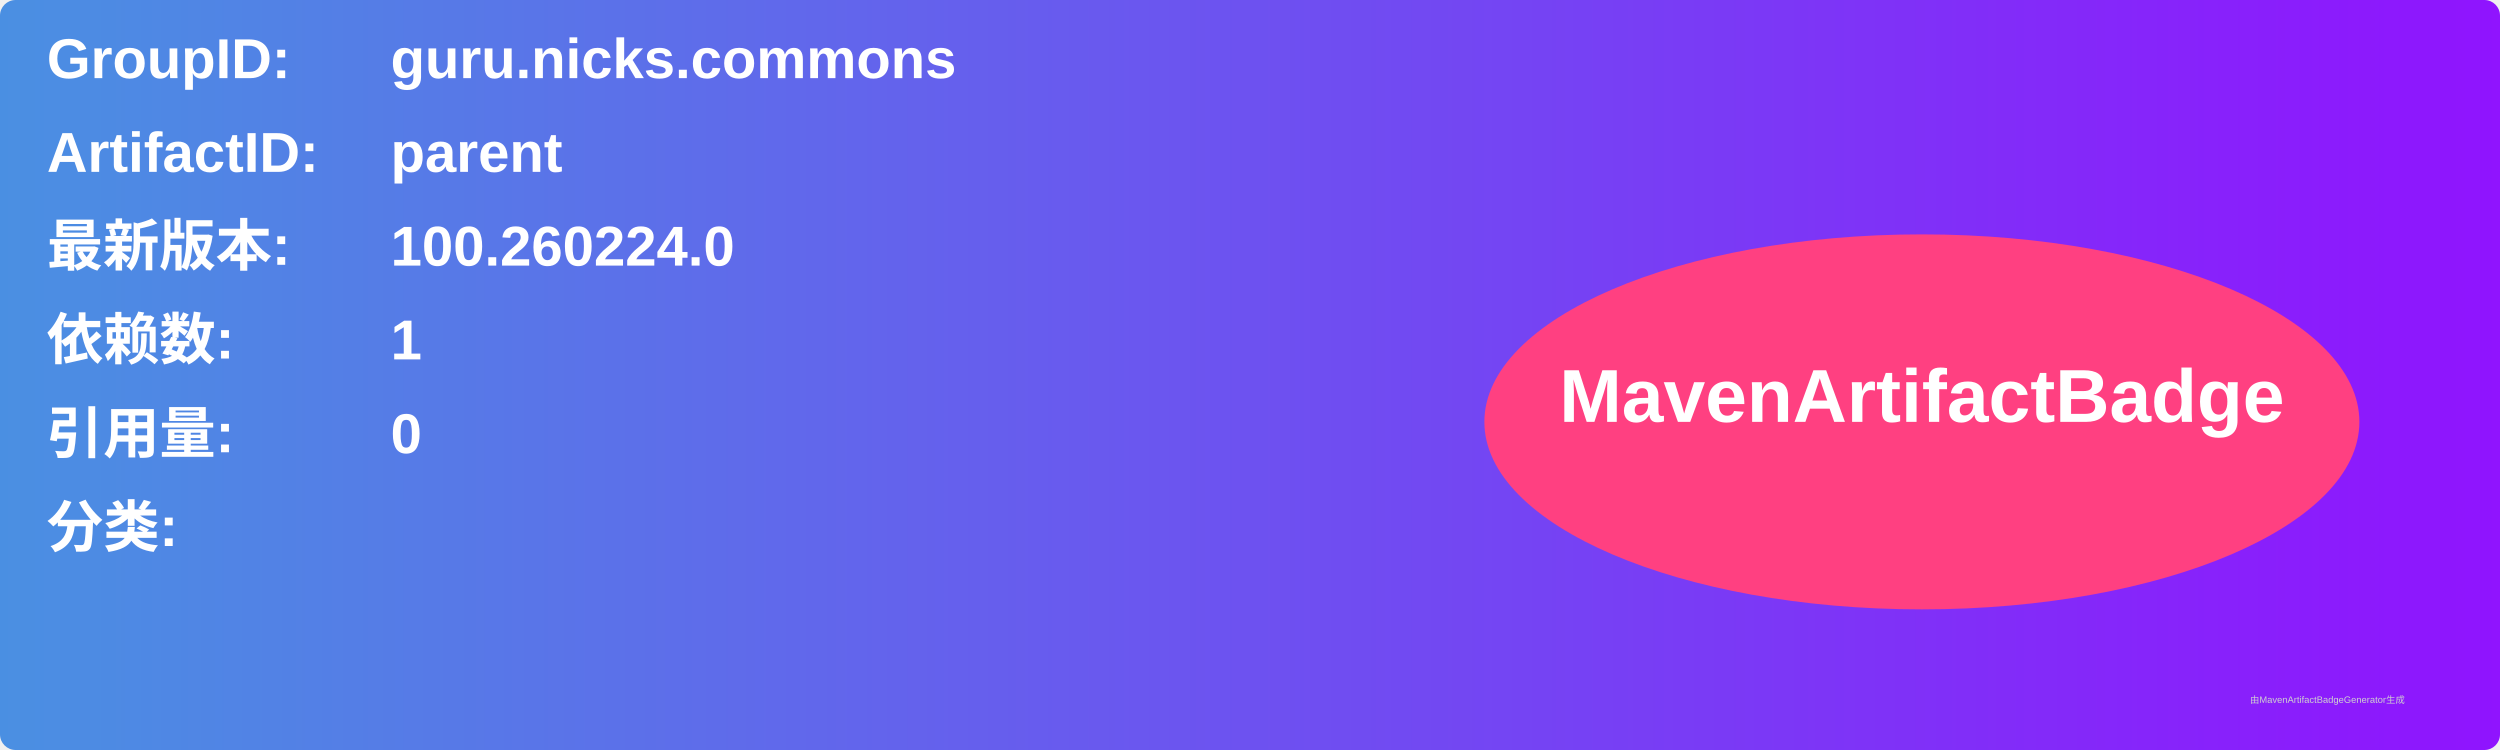
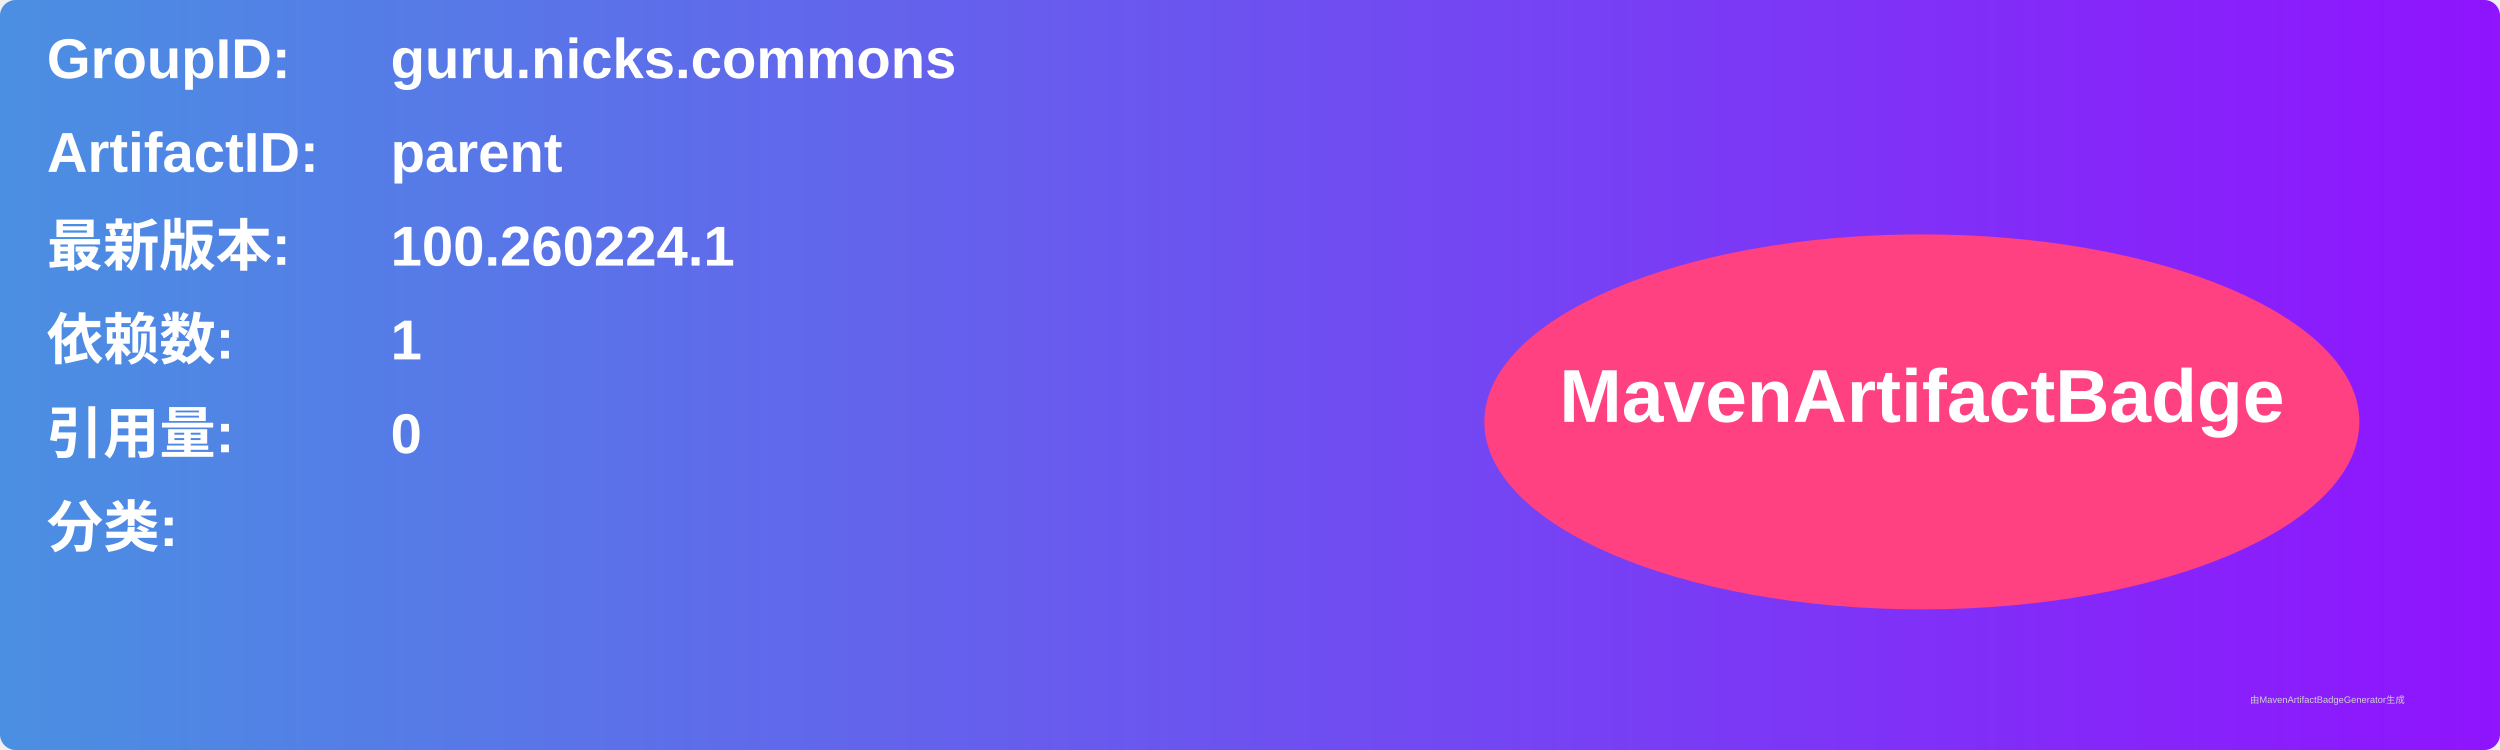
<svg xmlns="http://www.w3.org/2000/svg" width="800" height="240" viewBox="0 0 800 240">
  <linearGradient id="grad" x1="0%" y1="0%" x2="100%" y2="0%">
    <stop offset="0%" stop-color="#4a90e2" />
    <stop offset="100%" stop-color="#9013fe" />
  </linearGradient>
  <rect width="100%" height="100%" rx="5" ry="5" fill="url(#grad)" />
  <g transform="translate(15, 15)">
    <text x="0" y="10" font-family="Arial" font-size="18" fill="white" font-weight="bold" width="260">GroupID:</text>
    <text x="110" y="10" font-family="Arial" font-size="18" fill="white" font-weight="bold" width="460">guru.nicks.commons</text>
    <text x="0" y="40" font-family="Arial" font-size="18" fill="white" font-weight="bold" width="260">ArtifactID:</text>
    <text x="110" y="40" font-family="Arial" font-size="18" fill="white" font-weight="bold" width="460">parent</text>
    <text x="0" y="70" font-family="Arial" font-size="18" fill="white" font-weight="bold">最新版本:</text>
    <text x="110" y="70" font-family="Arial" font-size="18" fill="white" font-weight="bold">
-       <tspan font-weight="bold">100.260224.0</tspan>
+       <tspan font-weight="bold">100.260224.1</tspan>
    </text>
    <text x="0" y="100" font-family="Arial" font-size="18" fill="white" font-weight="bold">依赖数: </text>
    <text x="110" y="100" font-family="Arial" font-size="18" fill="white">
      <tspan font-weight="bold">1</tspan>
    </text>
    <text x="0" y="130" font-family="Arial" font-size="18" fill="white" font-weight="bold">引用量: </text>
    <text x="110" y="130" font-family="Arial" font-size="18" fill="white">
      <tspan font-weight="bold">0</tspan>
    </text>
    <text x="0" y="160" font-family="Arial" font-size="18" fill="white" font-weight="bold">分类:</text>
    <text x="10" y="190" font-family="Arial" font-size="10" fill="white">
      <tspan font-weight="bold" />
    </text>
    <ellipse cx="600" cy="120" rx="140" ry="60" fill="#ff4081" />
    <text x="600" y="120" text-anchor="middle" font-family="Arial" font-size="24" fill="white" font-weight="bold">MavenArtifactBadge</text>
  </g>
  <text x="720" y="225" font-family="Arial" font-size="3" fill="#d0d0d0">由MavenArtifactBadgeGenerator生成</text>
</svg>
